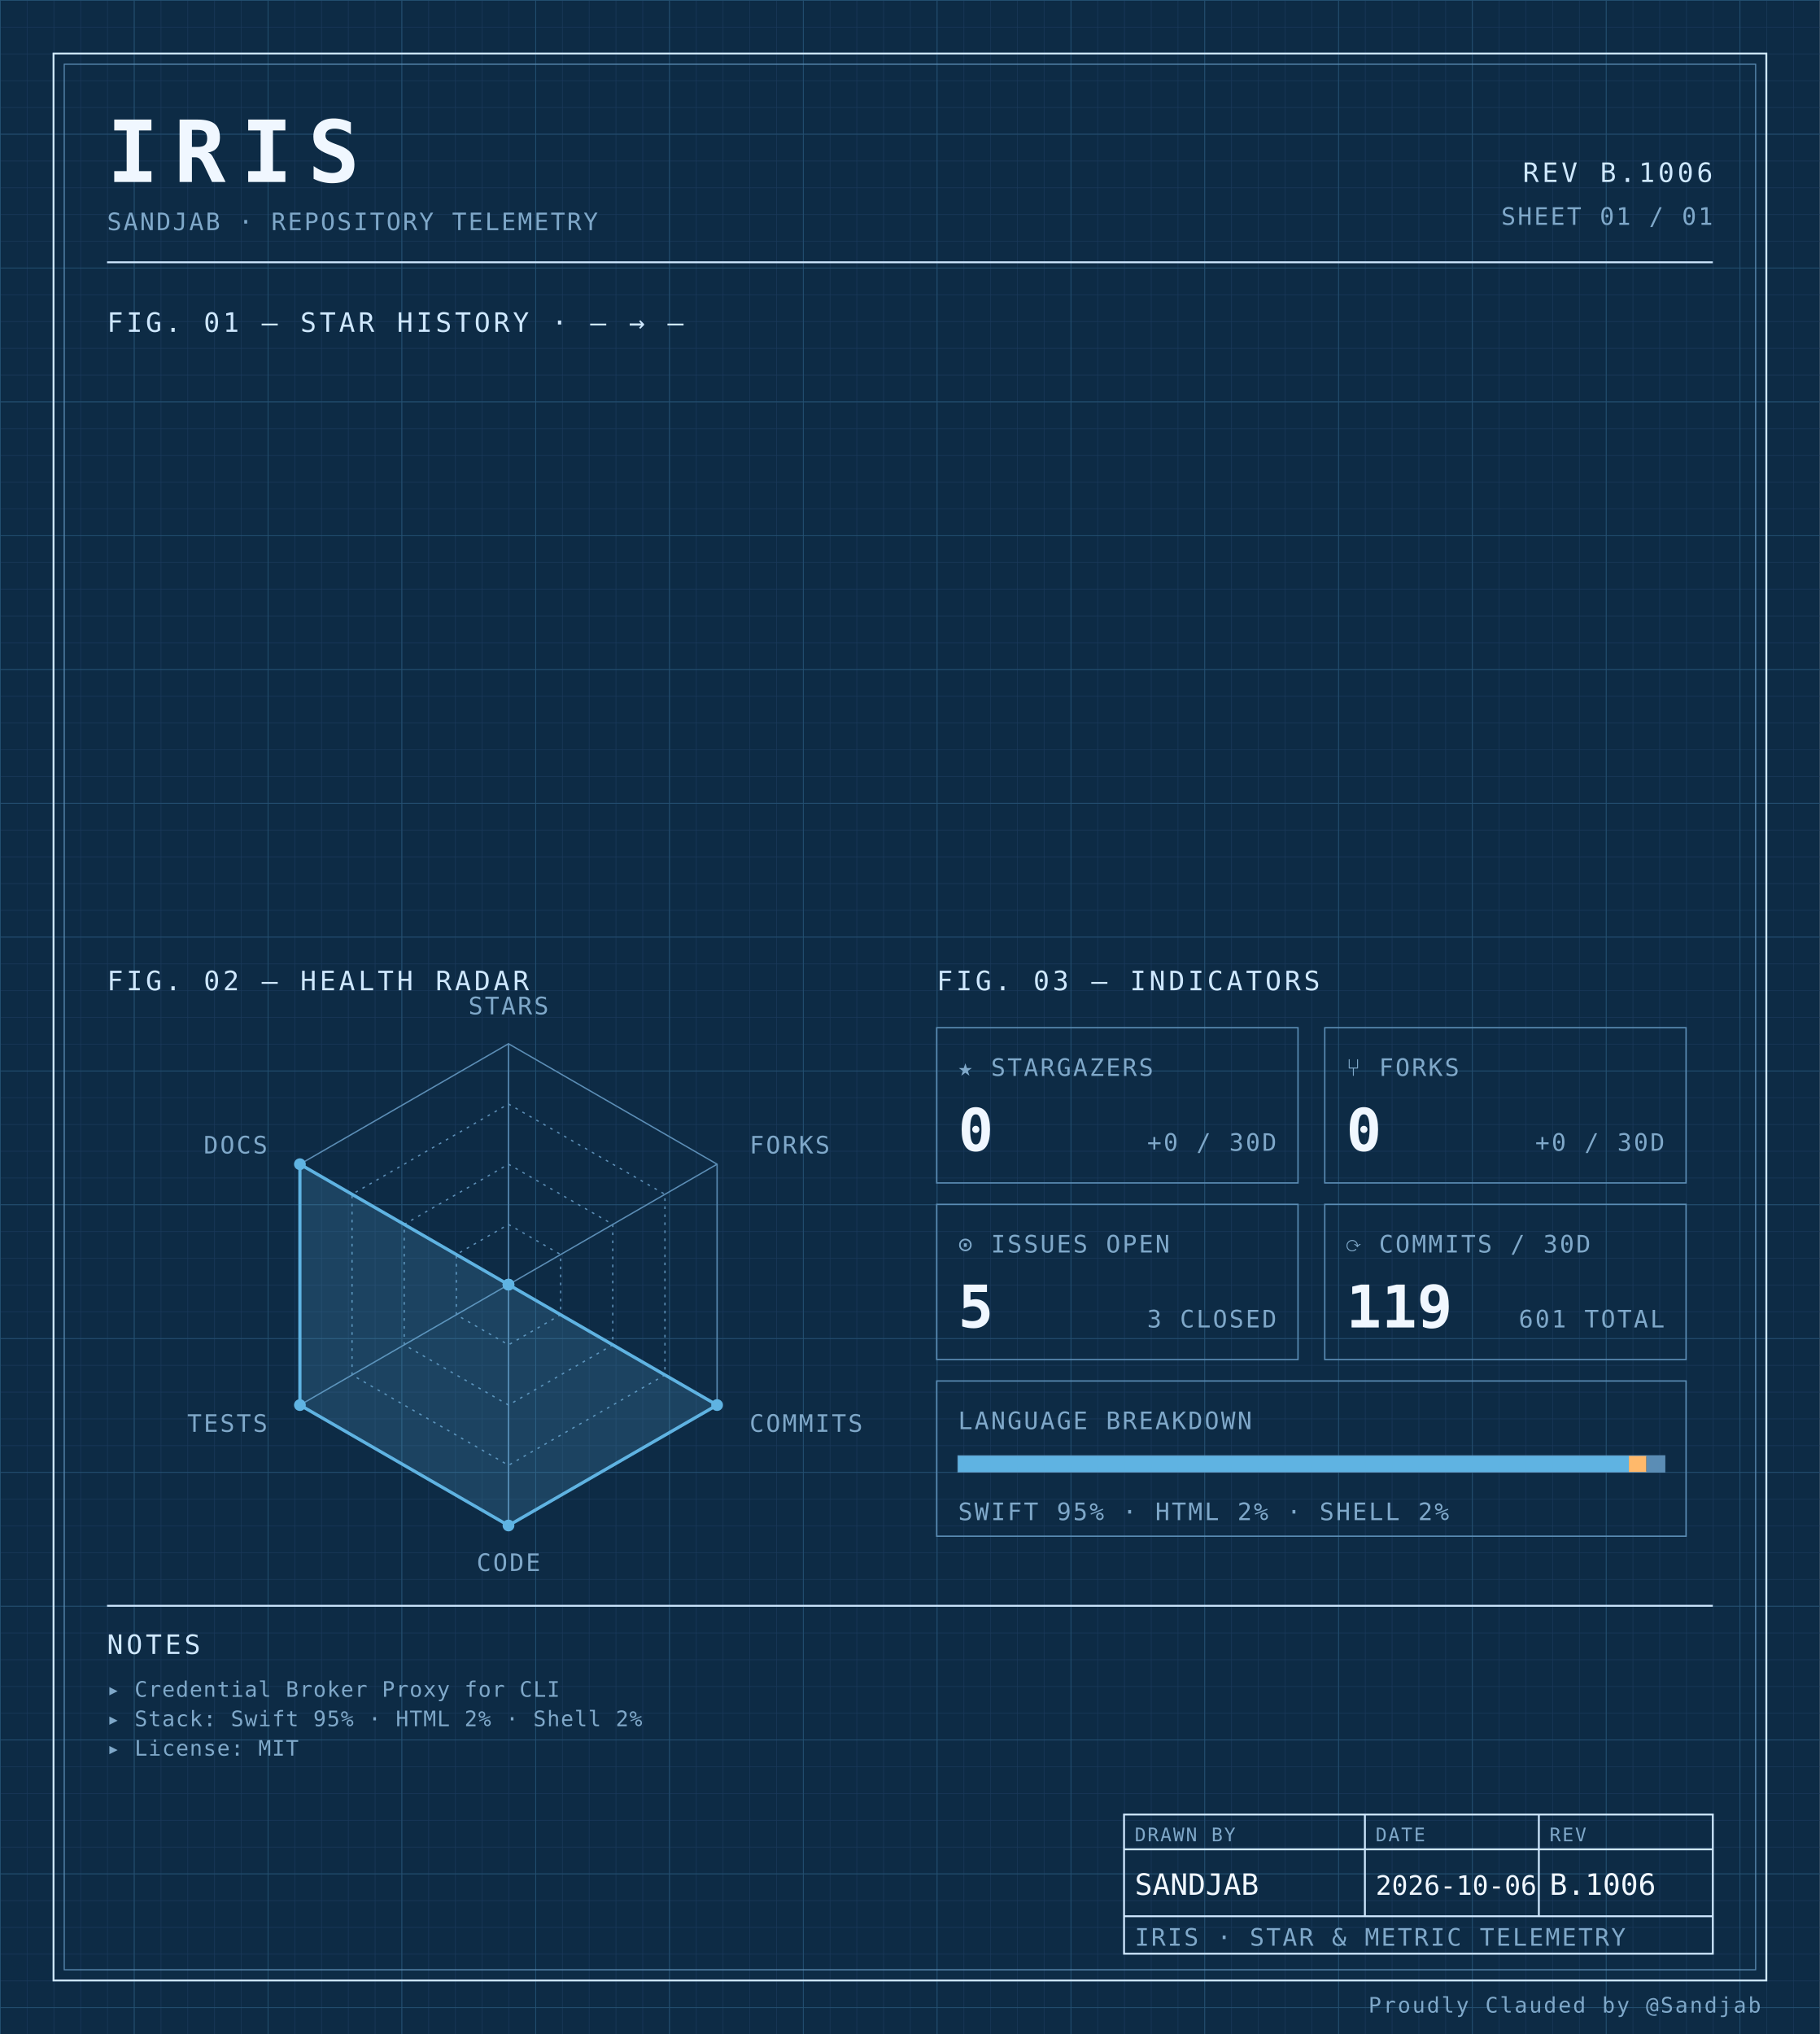
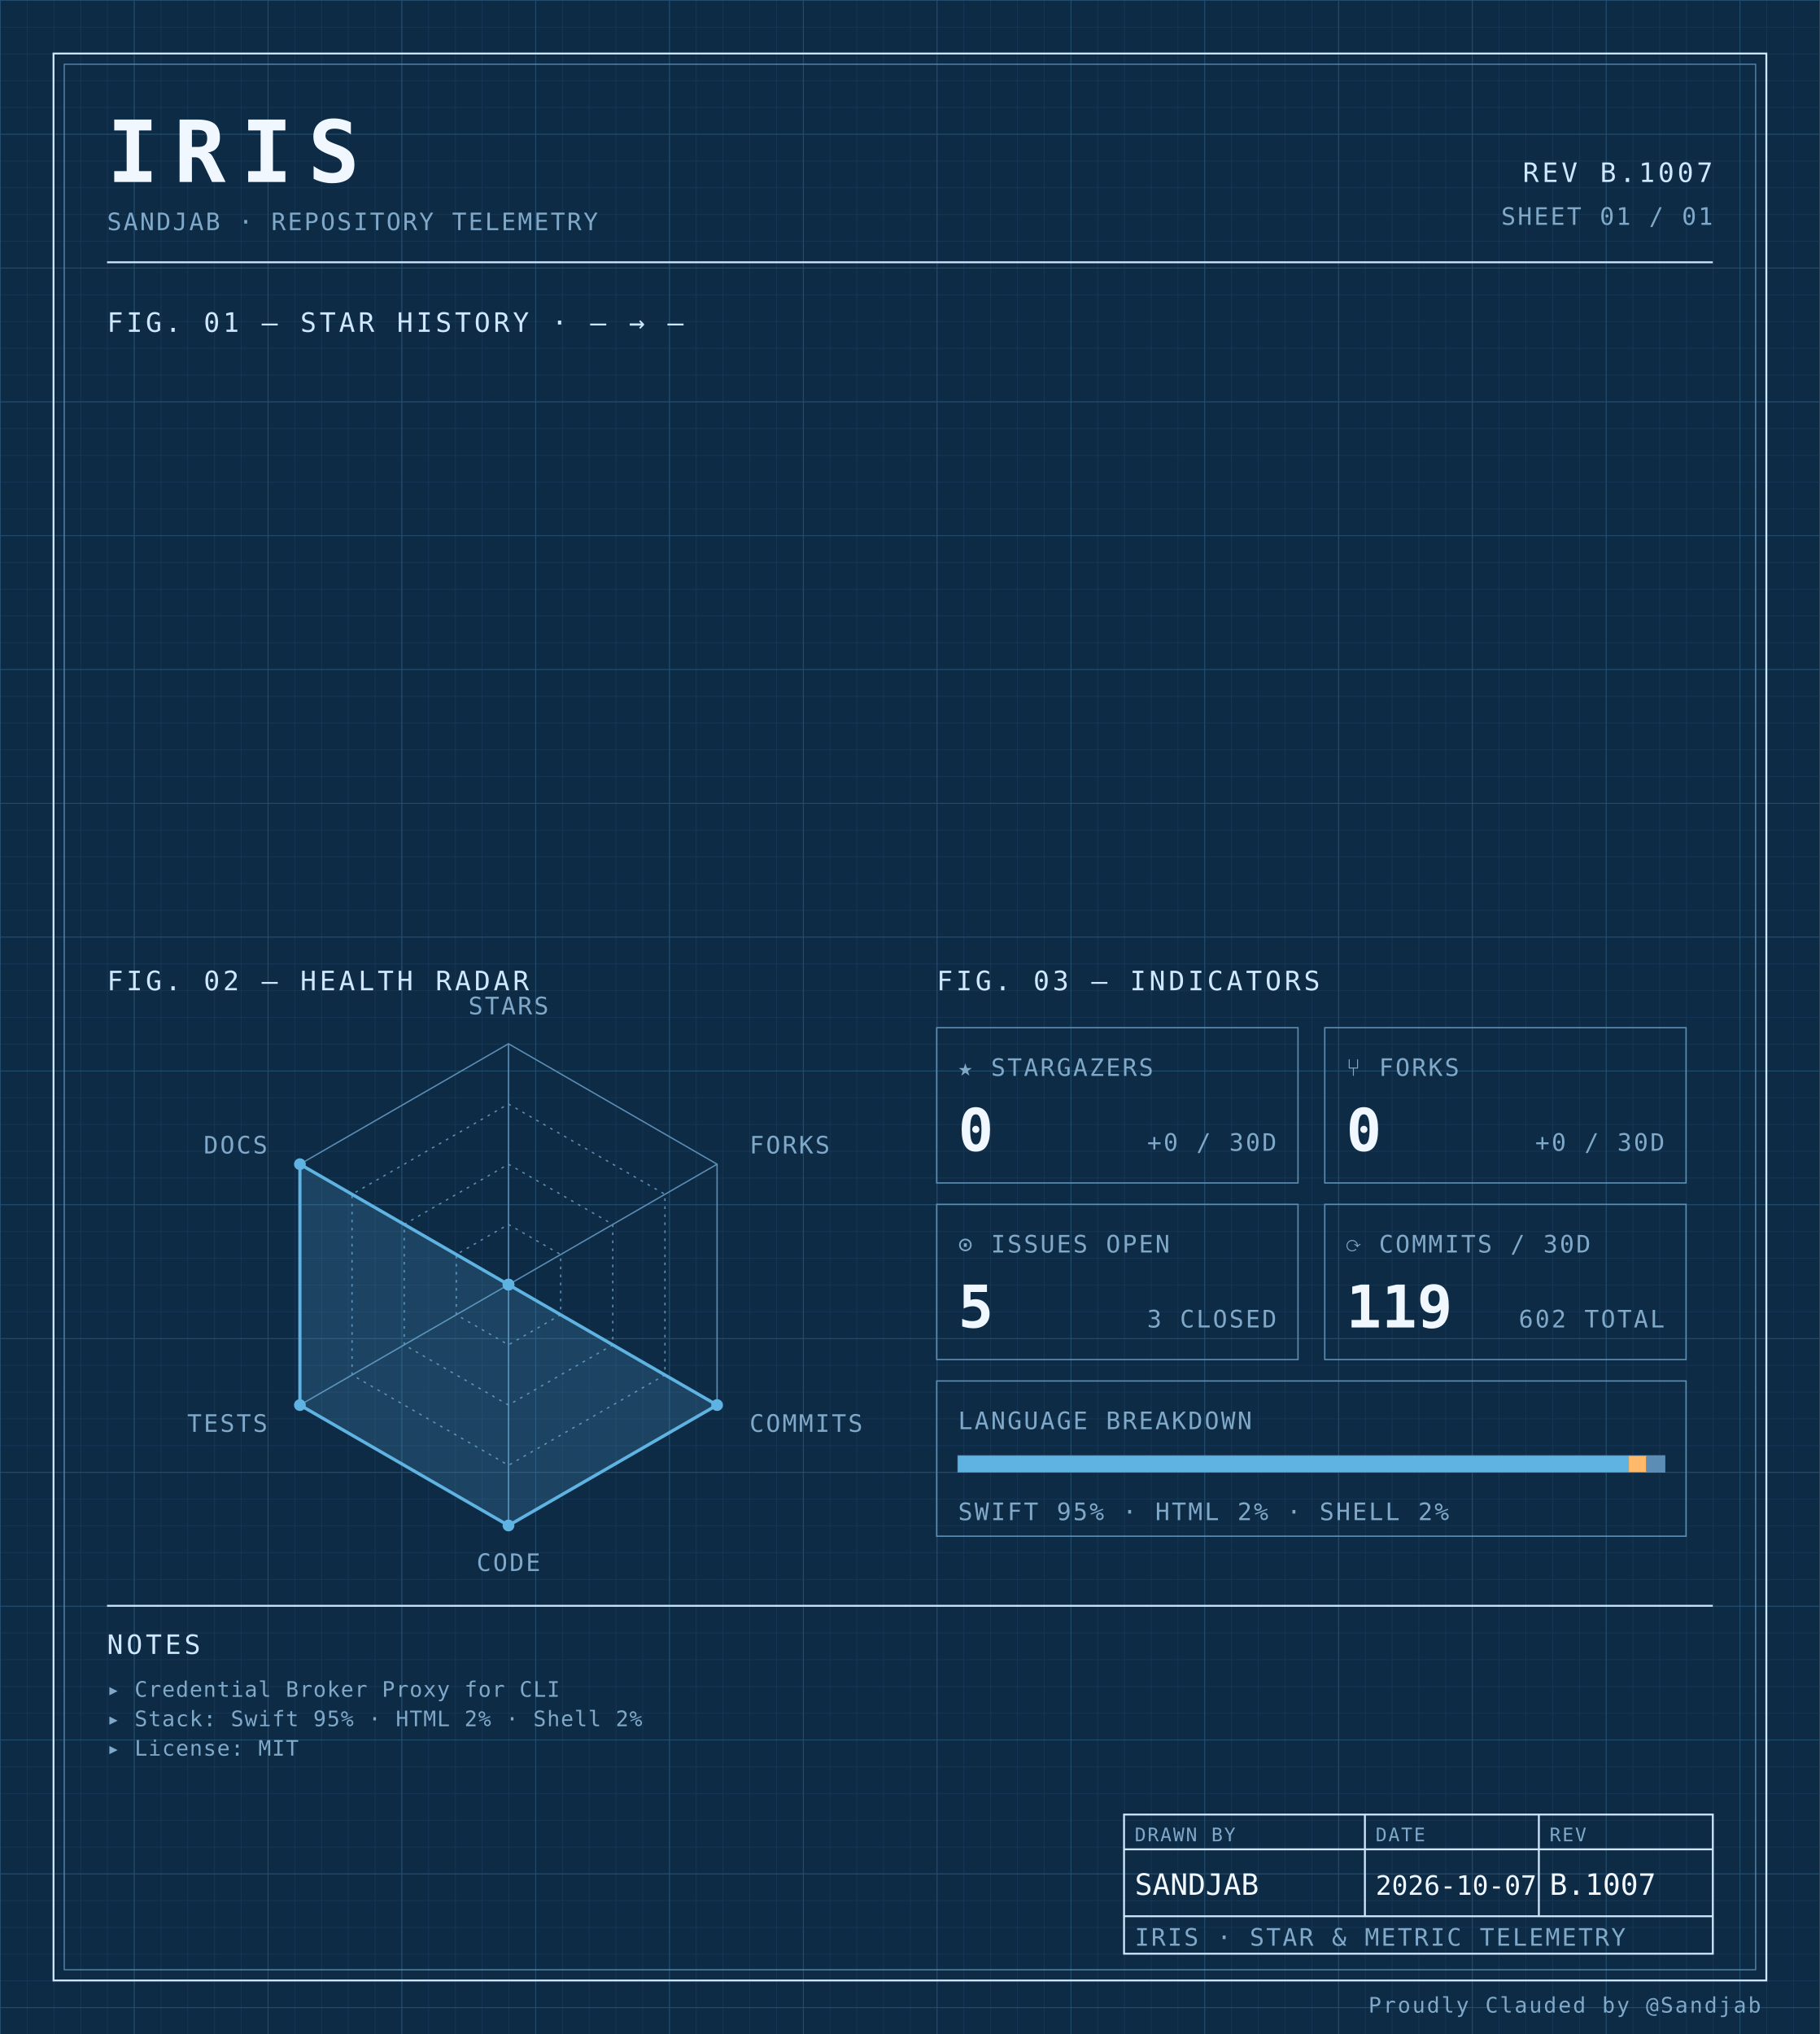
<svg xmlns="http://www.w3.org/2000/svg" width="100%" viewBox="0 0 680 760" role="img">
  <defs>
    <pattern id="grid-fine" width="10" height="10" patternUnits="userSpaceOnUse">
      <path d="M10 0H0V10" fill="none" stroke="#1a3a5c" stroke-width="0.4" />
    </pattern>
    <pattern id="grid-major" width="50" height="50" patternUnits="userSpaceOnUse">
      <path d="M50 0H0V50" fill="none" stroke="#245273" stroke-width="0.5" />
    </pattern>
  </defs>
  <rect x="0" y="0" width="680" height="760" fill="#0d2b45" />
  <rect x="0" y="0" width="680" height="760" fill="url(#grid-fine)" />
  <rect x="0" y="0" width="680" height="760" fill="url(#grid-major)" />
  <rect x="20" y="20" width="640" height="720" fill="none" stroke="#cfe8ff" stroke-width="0.7" />
  <rect x="24" y="24" width="632" height="712" fill="none" stroke="#5b8db5" stroke-width="0.4" />
  <text x="40" y="68" font-family="ui-monospace, 'SF Mono', 'JetBrains Mono', 'Cascadia Code', Consolas, monospace" font-size="32" font-weight="700" fill="#f0f7ff" text-anchor="start" letter-spacing="0.18em">IRIS</text>
  <text x="40" y="86" font-family="ui-monospace, 'SF Mono', 'JetBrains Mono', 'Cascadia Code', Consolas, monospace" font-size="9" font-weight="400" fill="#7fa8c9" text-anchor="start" letter-spacing="0.08em">SANDJAB · REPOSITORY TELEMETRY</text>
-   <text x="640" y="68" font-family="ui-monospace, 'SF Mono', 'JetBrains Mono', 'Cascadia Code', Consolas, monospace" font-size="10" font-weight="400" fill="#cfe8ff" text-anchor="end" letter-spacing="0.12em">REV B.1006</text>
+   <text x="640" y="68" font-family="ui-monospace, 'SF Mono', 'JetBrains Mono', 'Cascadia Code', Consolas, monospace" font-size="10" font-weight="400" fill="#cfe8ff" text-anchor="end" letter-spacing="0.12em">REV B.1007</text>
  <text x="640" y="84" font-family="ui-monospace, 'SF Mono', 'JetBrains Mono', 'Cascadia Code', Consolas, monospace" font-size="9" font-weight="400" fill="#7fa8c9" text-anchor="end" letter-spacing="0.08em">SHEET 01 / 01</text>
  <line x1="40" y1="98" x2="640" y2="98" stroke="#cfe8ff" stroke-width="0.7" />
  <text x="40" y="124" font-family="ui-monospace, 'SF Mono', 'JetBrains Mono', 'Cascadia Code', Consolas, monospace" font-size="10" font-weight="400" fill="#cfe8ff" text-anchor="start" letter-spacing="0.12em">FIG. 01 — STAR HISTORY · — → —</text>
  <text x="40" y="370" font-family="ui-monospace, 'SF Mono', 'JetBrains Mono', 'Cascadia Code', Consolas, monospace" font-size="10" font-weight="400" fill="#cfe8ff" text-anchor="start" letter-spacing="0.12em">FIG. 02 — HEALTH RADAR</text>
  <g transform="translate(190 480)">
    <polygon points="0.00,-90.00 77.94,-45.00 77.94,45.00 0.00,90.00 -77.94,45.00 -77.94,-45.00" fill="none" stroke="#5b8db5" stroke-width="0.5" />
    <polygon points="0.00,-67.50 58.46,-33.75 58.46,33.75 0.00,67.50 -58.46,33.75 -58.46,-33.75" fill="none" stroke="#5b8db5" stroke-width="0.5" stroke-dasharray="1,2" />
    <polygon points="0.00,-45.00 38.97,-22.50 38.97,22.50 0.00,45.00 -38.97,22.50 -38.97,-22.50" fill="none" stroke="#5b8db5" stroke-width="0.5" stroke-dasharray="1,2" />
    <polygon points="0.00,-22.50 19.49,-11.25 19.49,11.25 0.00,22.50 -19.49,11.25 -19.49,-11.25" fill="none" stroke="#5b8db5" stroke-width="0.5" stroke-dasharray="1,2" />
    <line x1="0" y1="0" x2="0.00" y2="-90.00" stroke="#5b8db5" stroke-width="0.5" />
    <line x1="0" y1="0" x2="77.94" y2="-45.00" stroke="#5b8db5" stroke-width="0.5" />
    <line x1="0" y1="0" x2="77.94" y2="45.00" stroke="#5b8db5" stroke-width="0.5" />
    <line x1="0" y1="0" x2="0.00" y2="90.00" stroke="#5b8db5" stroke-width="0.5" />
    <line x1="0" y1="0" x2="-77.94" y2="45.00" stroke="#5b8db5" stroke-width="0.5" />
    <line x1="0" y1="0" x2="-77.94" y2="-45.00" stroke="#5b8db5" stroke-width="0.5" />
    <polygon points="0.00,0.00 0.00,0.00 77.94,45.00 0.00,90.00 -77.94,45.00 -77.94,-45.00" fill="#5fb3e2" fill-opacity="0.18" stroke="#5fb3e2" stroke-width="1.2" />
    <circle cx="0.00" cy="0.00" r="2.2" fill="#5fb3e2" />
    <circle cx="0.00" cy="0.00" r="2.2" fill="#5fb3e2" />
    <circle cx="77.94" cy="45.00" r="2.2" fill="#5fb3e2" />
    <circle cx="0.00" cy="90.00" r="2.2" fill="#5fb3e2" />
    <circle cx="-77.94" cy="45.00" r="2.2" fill="#5fb3e2" />
    <circle cx="-77.94" cy="-45.00" r="2.2" fill="#5fb3e2" />
    <text x="6.3681633555662356e-15" y="-101" font-family="ui-monospace, 'SF Mono', 'JetBrains Mono', 'Cascadia Code', Consolas, monospace" font-size="9" font-weight="400" fill="#7fa8c9" text-anchor="middle" letter-spacing="0.08em">STARS</text>
    <text x="90.067" y="-49" font-family="ui-monospace, 'SF Mono', 'JetBrains Mono', 'Cascadia Code', Consolas, monospace" font-size="9" font-weight="400" fill="#7fa8c9" text-anchor="start" letter-spacing="0.08em">FORKS</text>
    <text x="90.067" y="55" font-family="ui-monospace, 'SF Mono', 'JetBrains Mono', 'Cascadia Code', Consolas, monospace" font-size="9" font-weight="400" fill="#7fa8c9" text-anchor="start" letter-spacing="0.08em">COMMITS</text>
    <text x="6.3681633555662356e-15" y="107" font-family="ui-monospace, 'SF Mono', 'JetBrains Mono', 'Cascadia Code', Consolas, monospace" font-size="9" font-weight="400" fill="#7fa8c9" text-anchor="middle" letter-spacing="0.08em">CODE</text>
    <text x="-90.067" y="55" font-family="ui-monospace, 'SF Mono', 'JetBrains Mono', 'Cascadia Code', Consolas, monospace" font-size="9" font-weight="400" fill="#7fa8c9" text-anchor="end" letter-spacing="0.08em">TESTS</text>
    <text x="-90.067" y="-49" font-family="ui-monospace, 'SF Mono', 'JetBrains Mono', 'Cascadia Code', Consolas, monospace" font-size="9" font-weight="400" fill="#7fa8c9" text-anchor="end" letter-spacing="0.08em">DOCS</text>
  </g>
  <text x="350" y="370" font-family="ui-monospace, 'SF Mono', 'JetBrains Mono', 'Cascadia Code', Consolas, monospace" font-size="10" font-weight="400" fill="#cfe8ff" text-anchor="start" letter-spacing="0.12em">FIG. 03 — INDICATORS</text>
  <rect x="350" y="384" width="135" height="58" fill="none" stroke="#5b8db5" stroke-width="0.5" />
  <text x="358" y="402" font-family="ui-monospace, 'SF Mono', 'JetBrains Mono', 'Cascadia Code', Consolas, monospace" font-size="9" font-weight="400" fill="#7fa8c9" text-anchor="start" letter-spacing="0.08em">★ STARGAZERS</text>
  <text x="358" y="430" font-family="ui-monospace, 'SF Mono', 'JetBrains Mono', 'Cascadia Code', Consolas, monospace" font-size="22" font-weight="700" fill="#f0f7ff" text-anchor="start" letter-spacing="normal">0</text>
  <text x="477" y="430" font-family="ui-monospace, 'SF Mono', 'JetBrains Mono', 'Cascadia Code', Consolas, monospace" font-size="9" font-weight="400" fill="#7fa8c9" text-anchor="end" letter-spacing="0.08em">+0 / 30D</text>
  <rect x="495" y="384" width="135" height="58" fill="none" stroke="#5b8db5" stroke-width="0.5" />
  <text x="503" y="402" font-family="ui-monospace, 'SF Mono', 'JetBrains Mono', 'Cascadia Code', Consolas, monospace" font-size="9" font-weight="400" fill="#7fa8c9" text-anchor="start" letter-spacing="0.08em">⑂ FORKS</text>
  <text x="503" y="430" font-family="ui-monospace, 'SF Mono', 'JetBrains Mono', 'Cascadia Code', Consolas, monospace" font-size="22" font-weight="700" fill="#f0f7ff" text-anchor="start" letter-spacing="normal">0</text>
  <text x="622" y="430" font-family="ui-monospace, 'SF Mono', 'JetBrains Mono', 'Cascadia Code', Consolas, monospace" font-size="9" font-weight="400" fill="#7fa8c9" text-anchor="end" letter-spacing="0.08em">+0 / 30D</text>
  <rect x="350" y="450" width="135" height="58" fill="none" stroke="#5b8db5" stroke-width="0.5" />
  <text x="358" y="468" font-family="ui-monospace, 'SF Mono', 'JetBrains Mono', 'Cascadia Code', Consolas, monospace" font-size="9" font-weight="400" fill="#7fa8c9" text-anchor="start" letter-spacing="0.08em">⊙ ISSUES OPEN</text>
  <text x="358" y="496" font-family="ui-monospace, 'SF Mono', 'JetBrains Mono', 'Cascadia Code', Consolas, monospace" font-size="22" font-weight="700" fill="#f0f7ff" text-anchor="start" letter-spacing="normal">5</text>
  <text x="477" y="496" font-family="ui-monospace, 'SF Mono', 'JetBrains Mono', 'Cascadia Code', Consolas, monospace" font-size="9" font-weight="400" fill="#7fa8c9" text-anchor="end" letter-spacing="0.08em">3 CLOSED</text>
  <rect x="495" y="450" width="135" height="58" fill="none" stroke="#5b8db5" stroke-width="0.5" />
  <text x="503" y="468" font-family="ui-monospace, 'SF Mono', 'JetBrains Mono', 'Cascadia Code', Consolas, monospace" font-size="9" font-weight="400" fill="#7fa8c9" text-anchor="start" letter-spacing="0.08em">⟳ COMMITS / 30D</text>
  <text x="503" y="496" font-family="ui-monospace, 'SF Mono', 'JetBrains Mono', 'Cascadia Code', Consolas, monospace" font-size="22" font-weight="700" fill="#f0f7ff" text-anchor="start" letter-spacing="normal">119</text>
-   <text x="622" y="496" font-family="ui-monospace, 'SF Mono', 'JetBrains Mono', 'Cascadia Code', Consolas, monospace" font-size="9" font-weight="400" fill="#7fa8c9" text-anchor="end" letter-spacing="0.08em">601 TOTAL</text>
+   <text x="622" y="496" font-family="ui-monospace, 'SF Mono', 'JetBrains Mono', 'Cascadia Code', Consolas, monospace" font-size="9" font-weight="400" fill="#7fa8c9" text-anchor="end" letter-spacing="0.08em">602 TOTAL</text>
  <rect x="350" y="516" width="280" height="58" fill="none" stroke="#5b8db5" stroke-width="0.5" />
  <text x="358" y="534" font-family="ui-monospace, 'SF Mono', 'JetBrains Mono', 'Cascadia Code', Consolas, monospace" font-size="9" font-weight="400" fill="#7fa8c9" text-anchor="start" letter-spacing="0.08em">LANGUAGE BREAKDOWN</text>
  <rect x="358" y="544" width="264" height="6" fill="none" stroke="#5b8db5" stroke-width="0.5" />
  <rect x="358" y="544" width="250.62" height="6" fill="#5fb3e2" />
  <rect x="608.623" y="544" width="6.57" height="6" fill="#ffb96b" />
  <rect x="615.192" y="544" width="6.81" height="6" fill="#5b8db5" />
  <text x="358" y="568" font-family="ui-monospace, 'SF Mono', 'JetBrains Mono', 'Cascadia Code', Consolas, monospace" font-size="9" font-weight="400" fill="#7fa8c9" text-anchor="start" letter-spacing="0.08em">SWIFT 95% · HTML 2% · SHELL 2%</text>
  <line x1="40" y1="600" x2="640" y2="600" stroke="#cfe8ff" stroke-width="0.7" />
  <text x="40" y="618" font-family="ui-monospace, 'SF Mono', 'JetBrains Mono', 'Cascadia Code', Consolas, monospace" font-size="10" font-weight="400" fill="#cfe8ff" text-anchor="start" letter-spacing="0.12em">NOTES</text>
  <text x="40" y="634" font-family="ui-monospace, 'SF Mono', 'JetBrains Mono', 'Cascadia Code', Consolas, monospace" font-size="8" font-weight="400" fill="#7fa8c9" text-anchor="start" letter-spacing="0.04em">▸ Credential Broker Proxy for CLI</text>
  <text x="40" y="645" font-family="ui-monospace, 'SF Mono', 'JetBrains Mono', 'Cascadia Code', Consolas, monospace" font-size="8" font-weight="400" fill="#7fa8c9" text-anchor="start" letter-spacing="0.04em">▸ Stack: Swift 95% · HTML 2% · Shell 2%</text>
  <text x="40" y="656" font-family="ui-monospace, 'SF Mono', 'JetBrains Mono', 'Cascadia Code', Consolas, monospace" font-size="8" font-weight="400" fill="#7fa8c9" text-anchor="start" letter-spacing="0.04em">▸ License: MIT</text>
  <rect x="420" y="678" width="220" height="52" fill="none" stroke="#cfe8ff" stroke-width="0.7" />
  <line x1="420" y1="691" x2="640" y2="691" stroke="#cfe8ff" stroke-width="0.7" />
  <line x1="420" y1="716" x2="640" y2="716" stroke="#cfe8ff" stroke-width="0.7" />
  <line x1="510" y1="678" x2="510" y2="716" stroke="#cfe8ff" stroke-width="0.7" />
  <line x1="575" y1="678" x2="575" y2="716" stroke="#cfe8ff" stroke-width="0.7" />
  <text x="424" y="688" font-family="ui-monospace, 'SF Mono', 'JetBrains Mono', 'Cascadia Code', Consolas, monospace" font-size="7" font-weight="400" fill="#7fa8c9" text-anchor="start" letter-spacing="0.08em">DRAWN BY</text>
  <text x="514" y="688" font-family="ui-monospace, 'SF Mono', 'JetBrains Mono', 'Cascadia Code', Consolas, monospace" font-size="7" font-weight="400" fill="#7fa8c9" text-anchor="start" letter-spacing="0.08em">DATE</text>
  <text x="579" y="688" font-family="ui-monospace, 'SF Mono', 'JetBrains Mono', 'Cascadia Code', Consolas, monospace" font-size="7" font-weight="400" fill="#7fa8c9" text-anchor="start" letter-spacing="0.08em">REV</text>
  <text x="424" y="708" font-family="ui-monospace, 'SF Mono', 'JetBrains Mono', 'Cascadia Code', Consolas, monospace" font-size="11" font-weight="400" fill="#f0f7ff" text-anchor="start" letter-spacing="normal">SANDJAB</text>
-   <text x="514" y="708" font-family="ui-monospace, 'SF Mono', 'JetBrains Mono', 'Cascadia Code', Consolas, monospace" font-size="10" font-weight="400" fill="#f0f7ff" text-anchor="start" letter-spacing="normal">2026-10-06</text>
-   <text x="579" y="708" font-family="ui-monospace, 'SF Mono', 'JetBrains Mono', 'Cascadia Code', Consolas, monospace" font-size="11" font-weight="400" fill="#f0f7ff" text-anchor="start" letter-spacing="normal">B.1006</text>
+   <text x="514" y="708" font-family="ui-monospace, 'SF Mono', 'JetBrains Mono', 'Cascadia Code', Consolas, monospace" font-size="10" font-weight="400" fill="#f0f7ff" text-anchor="start" letter-spacing="normal">2026-10-07</text>
+   <text x="579" y="708" font-family="ui-monospace, 'SF Mono', 'JetBrains Mono', 'Cascadia Code', Consolas, monospace" font-size="11" font-weight="400" fill="#f0f7ff" text-anchor="start" letter-spacing="normal">B.1007</text>
  <text x="424" y="727" font-family="ui-monospace, 'SF Mono', 'JetBrains Mono', 'Cascadia Code', Consolas, monospace" font-size="9" font-weight="400" fill="#7fa8c9" text-anchor="start" letter-spacing="0.08em">IRIS · STAR &amp; METRIC TELEMETRY</text>
  <text x="658" y="752" font-family="ui-monospace, 'SF Mono', 'JetBrains Mono', 'Cascadia Code', Consolas, monospace" font-size="8" font-weight="400" fill="#7fa8c9" text-anchor="end" letter-spacing="0.08em">Proudly Clauded by @Sandjab</text>
</svg>
